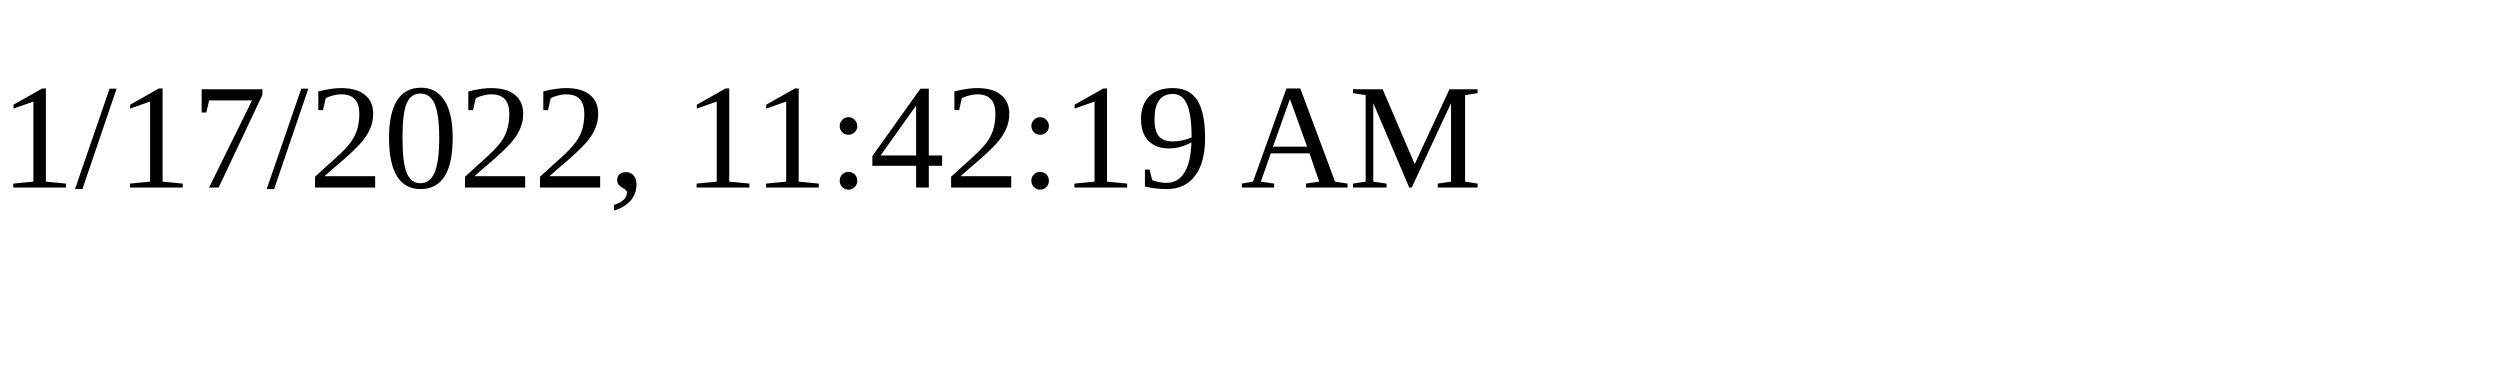
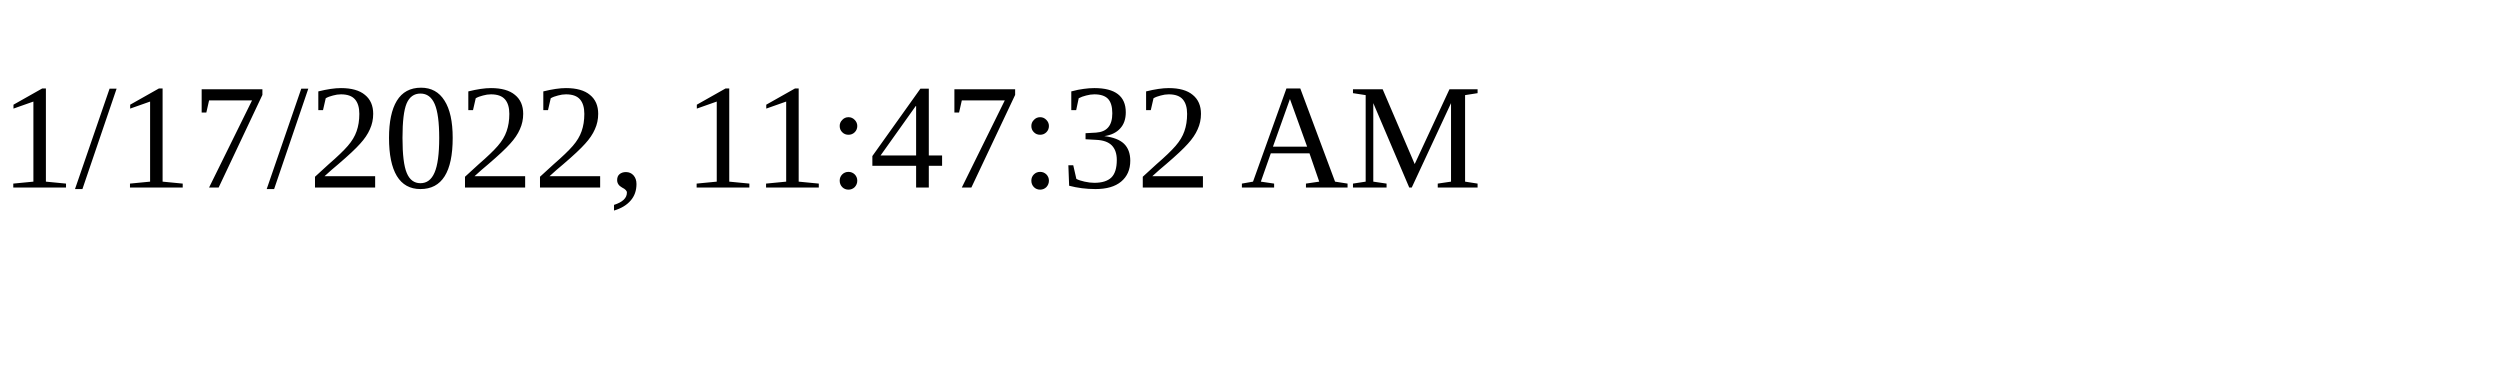
<svg xmlns="http://www.w3.org/2000/svg" height="30" width="200">
-   <text x="0" y="15">1/17/2022, 11:42:19 AM</text>
+   <text x="0" y="15">1/17/2022, 11:47:32 AM</text>
</svg>
